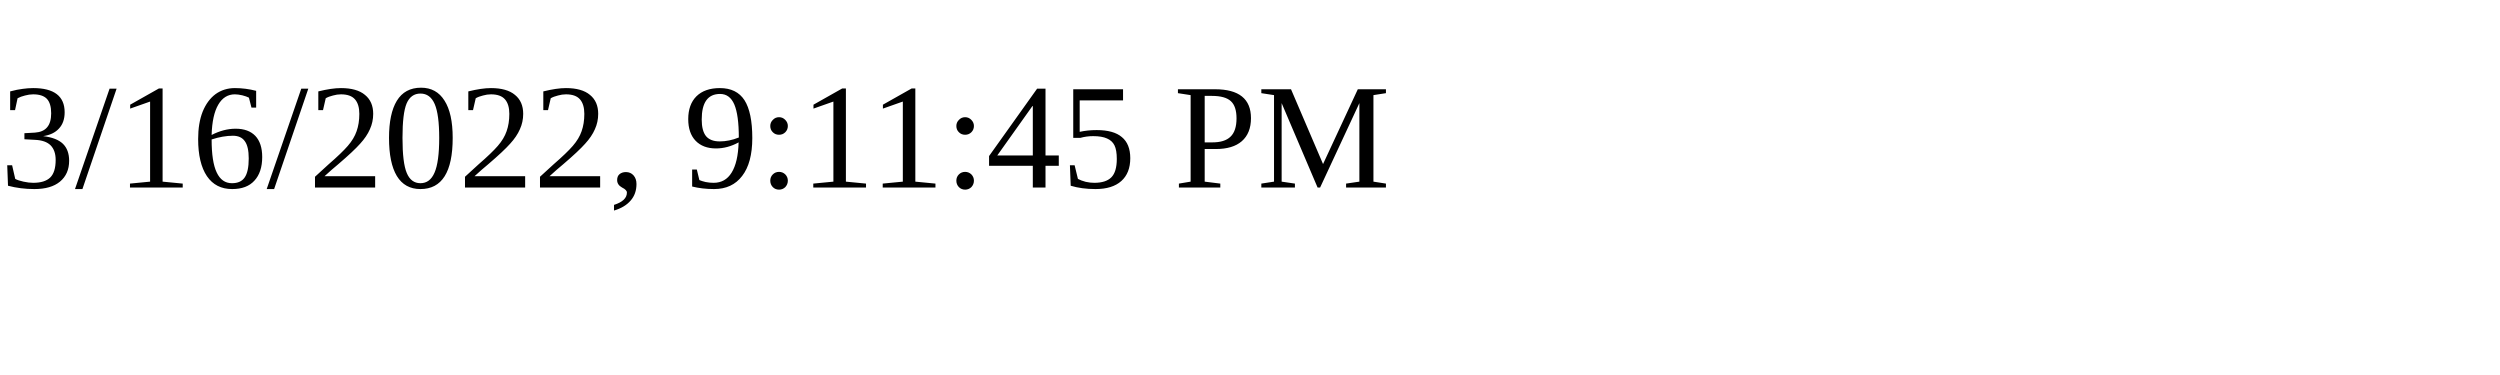
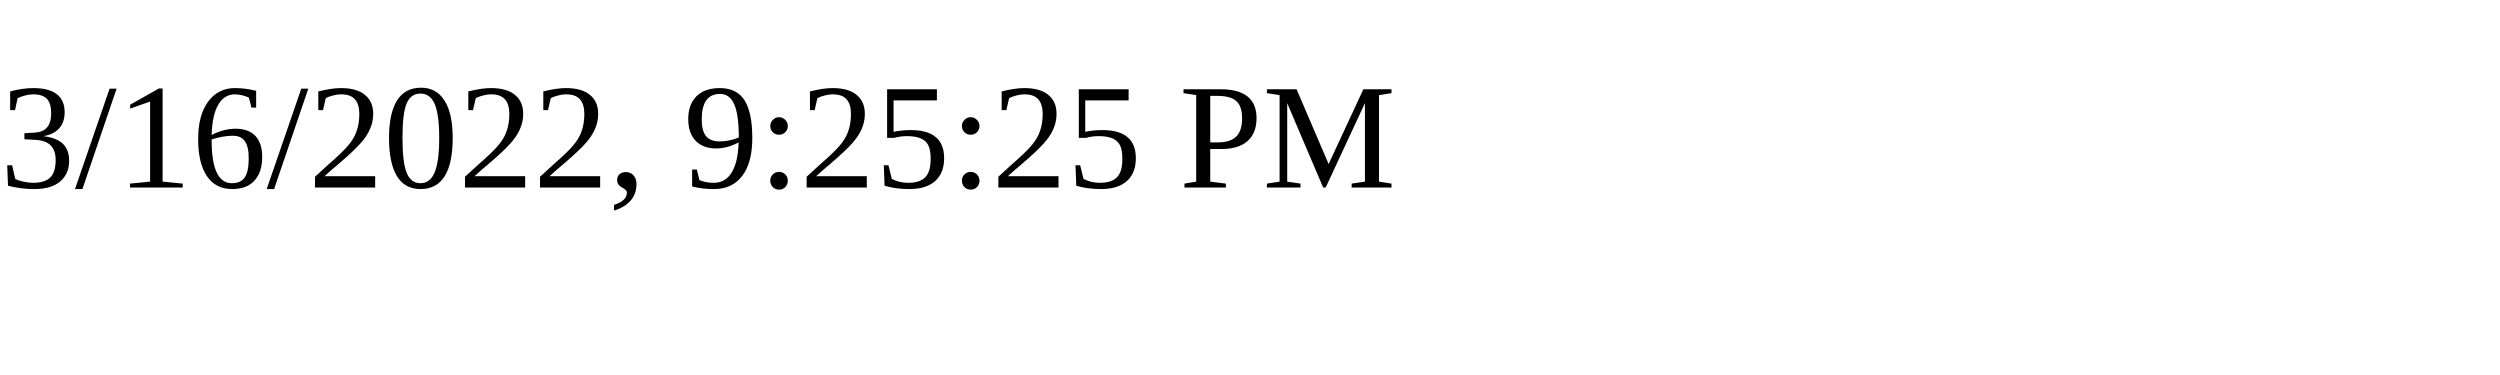
<svg xmlns="http://www.w3.org/2000/svg" height="30" width="200">
-   <text x="0" y="15">3/16/2022, 9:11:45 PM</text>
+   <text x="0" y="15">3/16/2022, 9:25:25 PM</text>
</svg>
